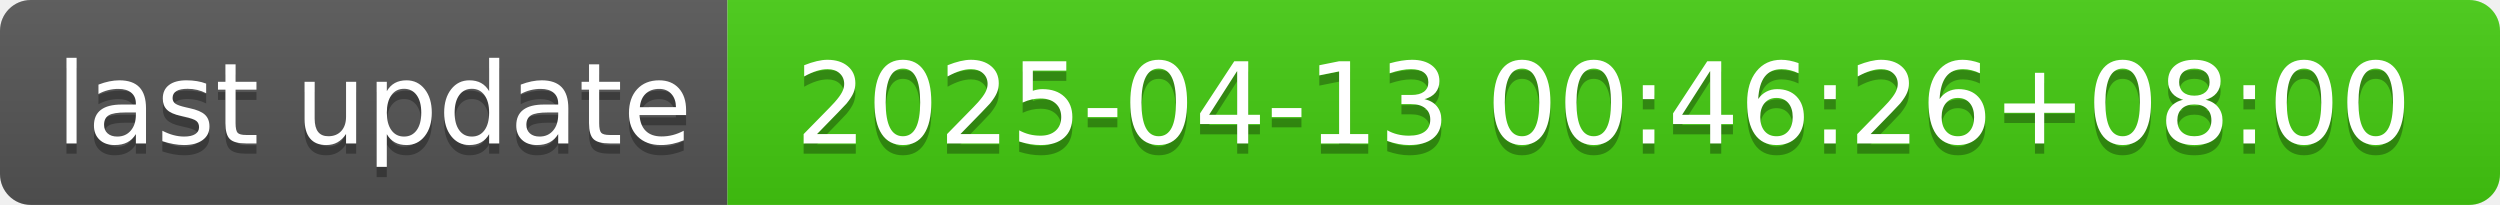
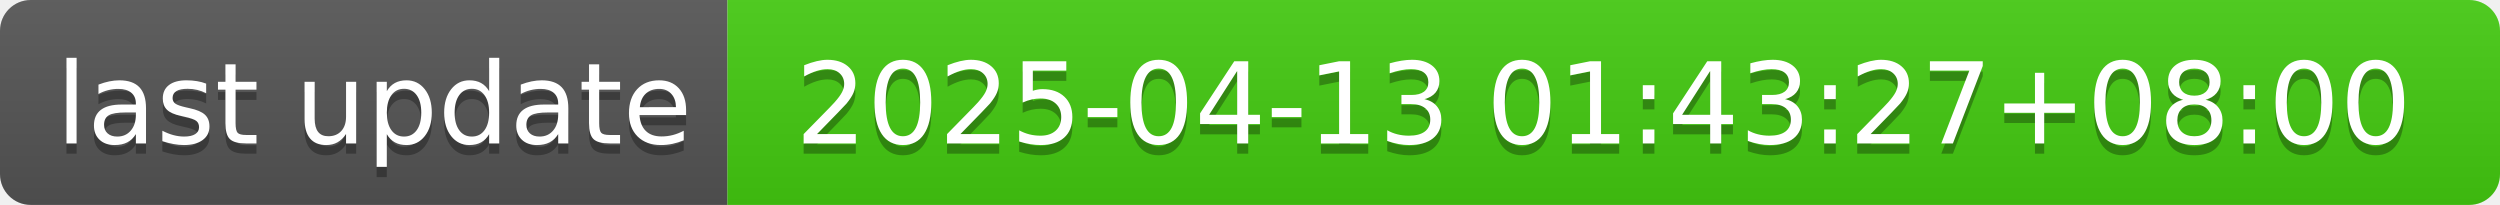
- <svg xmlns="http://www.w3.org/2000/svg" width="244" height="20" role="img" aria-label="last update: 2025-04-13 00:46:26+08:00">
+ <svg xmlns="http://www.w3.org/2000/svg" width="244" height="20" role="img" aria-label="last update: 2025-04-13 01:43:27+08:00">
  <linearGradient id="s" x2="0" y2="100%">
    <stop offset="0" stop-color="#bbb" stop-opacity=".1" />
    <stop offset="1" stop-opacity=".1" />
  </linearGradient>
  <clipPath id="r">
    <rect width="244" height="20" rx="3" fill="#fff" />
  </clipPath>
  <g clip-path="url(#r)">
    <rect width="71" height="20" fill="#555" />
    <rect x="71" width="173" height="20" fill="#4c1" />
    <rect width="244" height="20" fill="url(#s)" />
  </g>
  <g fill="#fff" text-anchor="middle" font-family="Verdana,Geneva,DejaVu Sans,sans-serif" text-rendering="geometricPrecision" font-size="110">
    <text aria-hidden="true" x="365" y="150" fill="#010101" fill-opacity=".3" transform="scale(.1)" textLength="610">last update</text>
    <text x="365" y="140" transform="scale(.1)" fill="#fff" textLength="610">last update</text>
-     <text aria-hidden="true" x="1565" y="150" fill="#010101" fill-opacity=".3" transform="scale(.1)" textLength="1630">2025-04-13 00:46:26+08:00</text>
-     <text x="1565" y="140" transform="scale(.1)" fill="#fff" textLength="1630">2025-04-13 00:46:26+08:00</text>
+     <text aria-hidden="true" x="1565" y="150" fill="#010101" fill-opacity=".3" transform="scale(.1)" textLength="1630">2025-04-13 01:43:27+08:00</text>
+     <text x="1565" y="140" transform="scale(.1)" fill="#fff" textLength="1630">2025-04-13 01:43:27+08:00</text>
  </g>
</svg>
